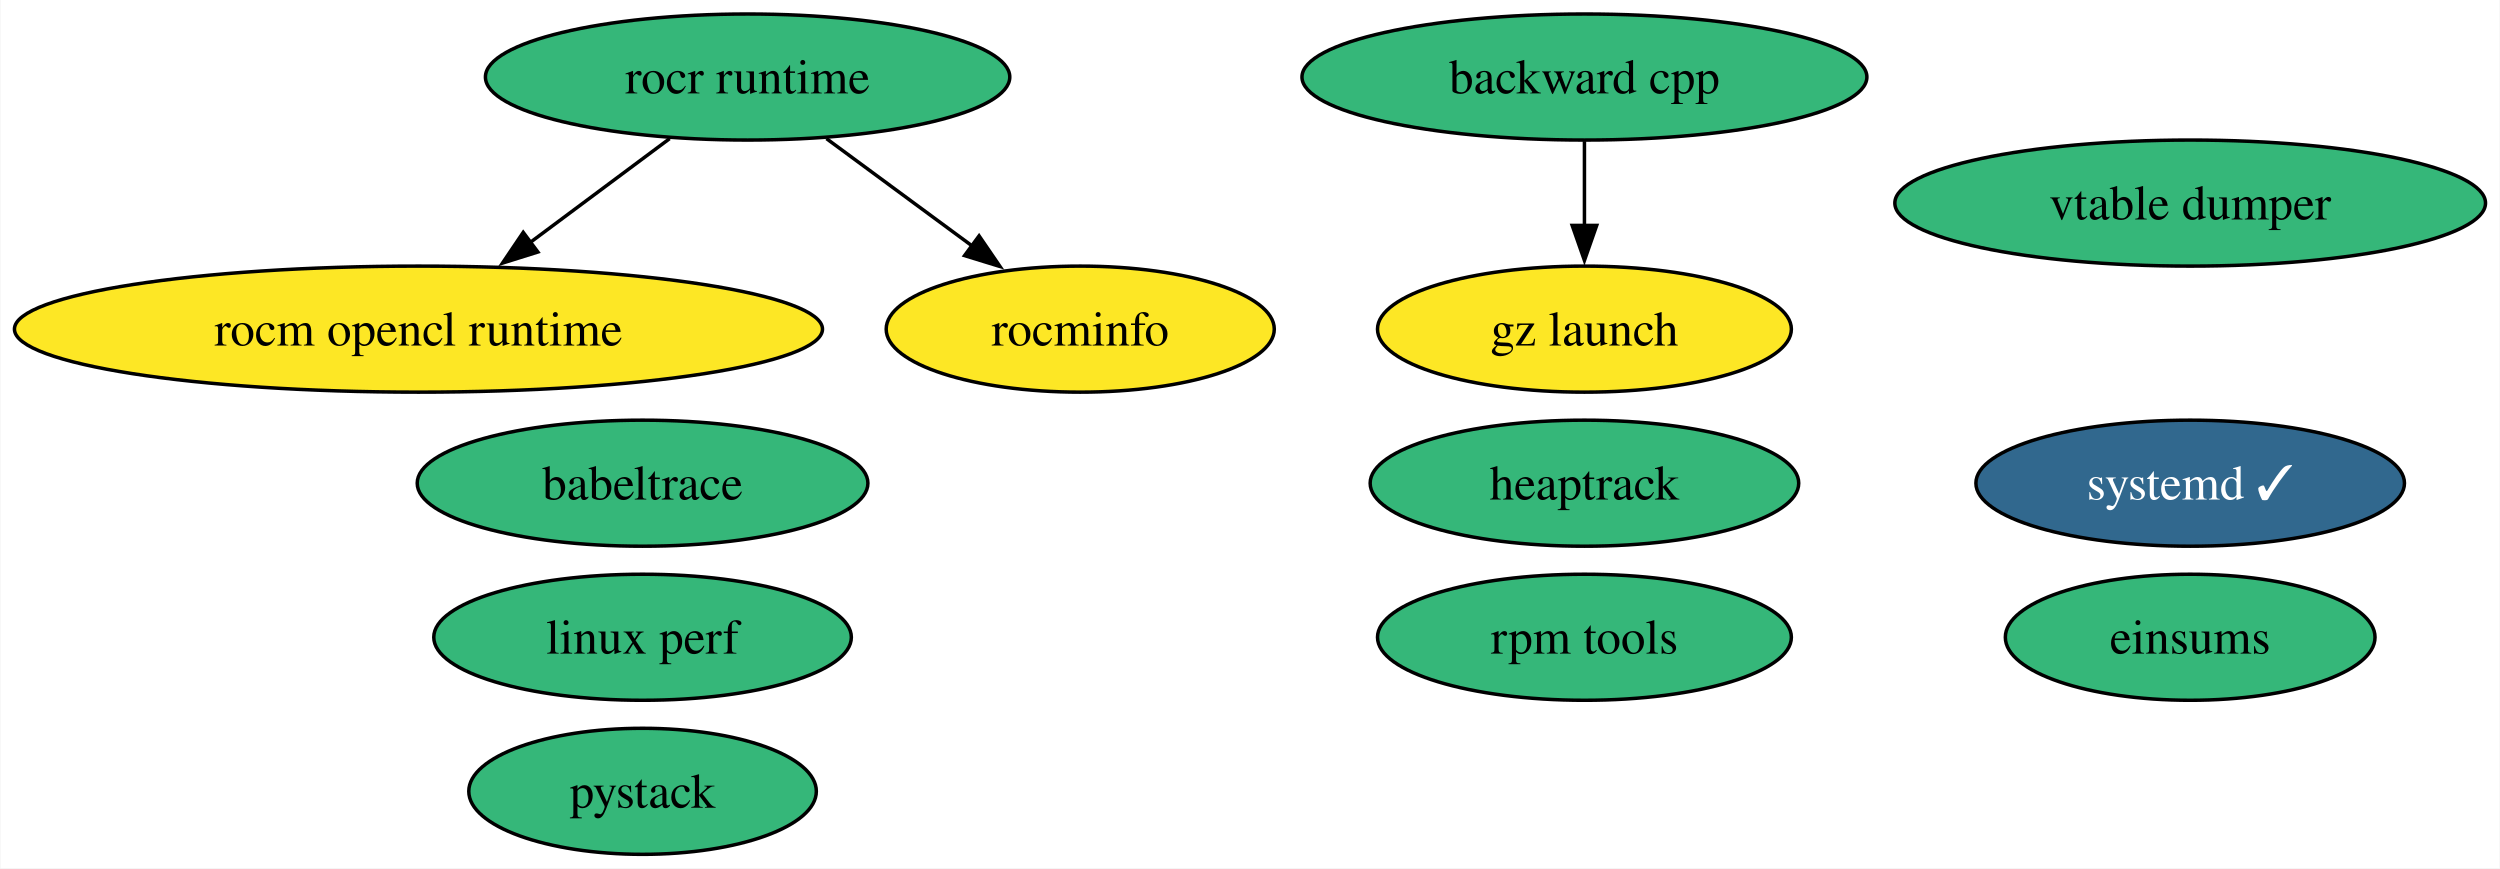
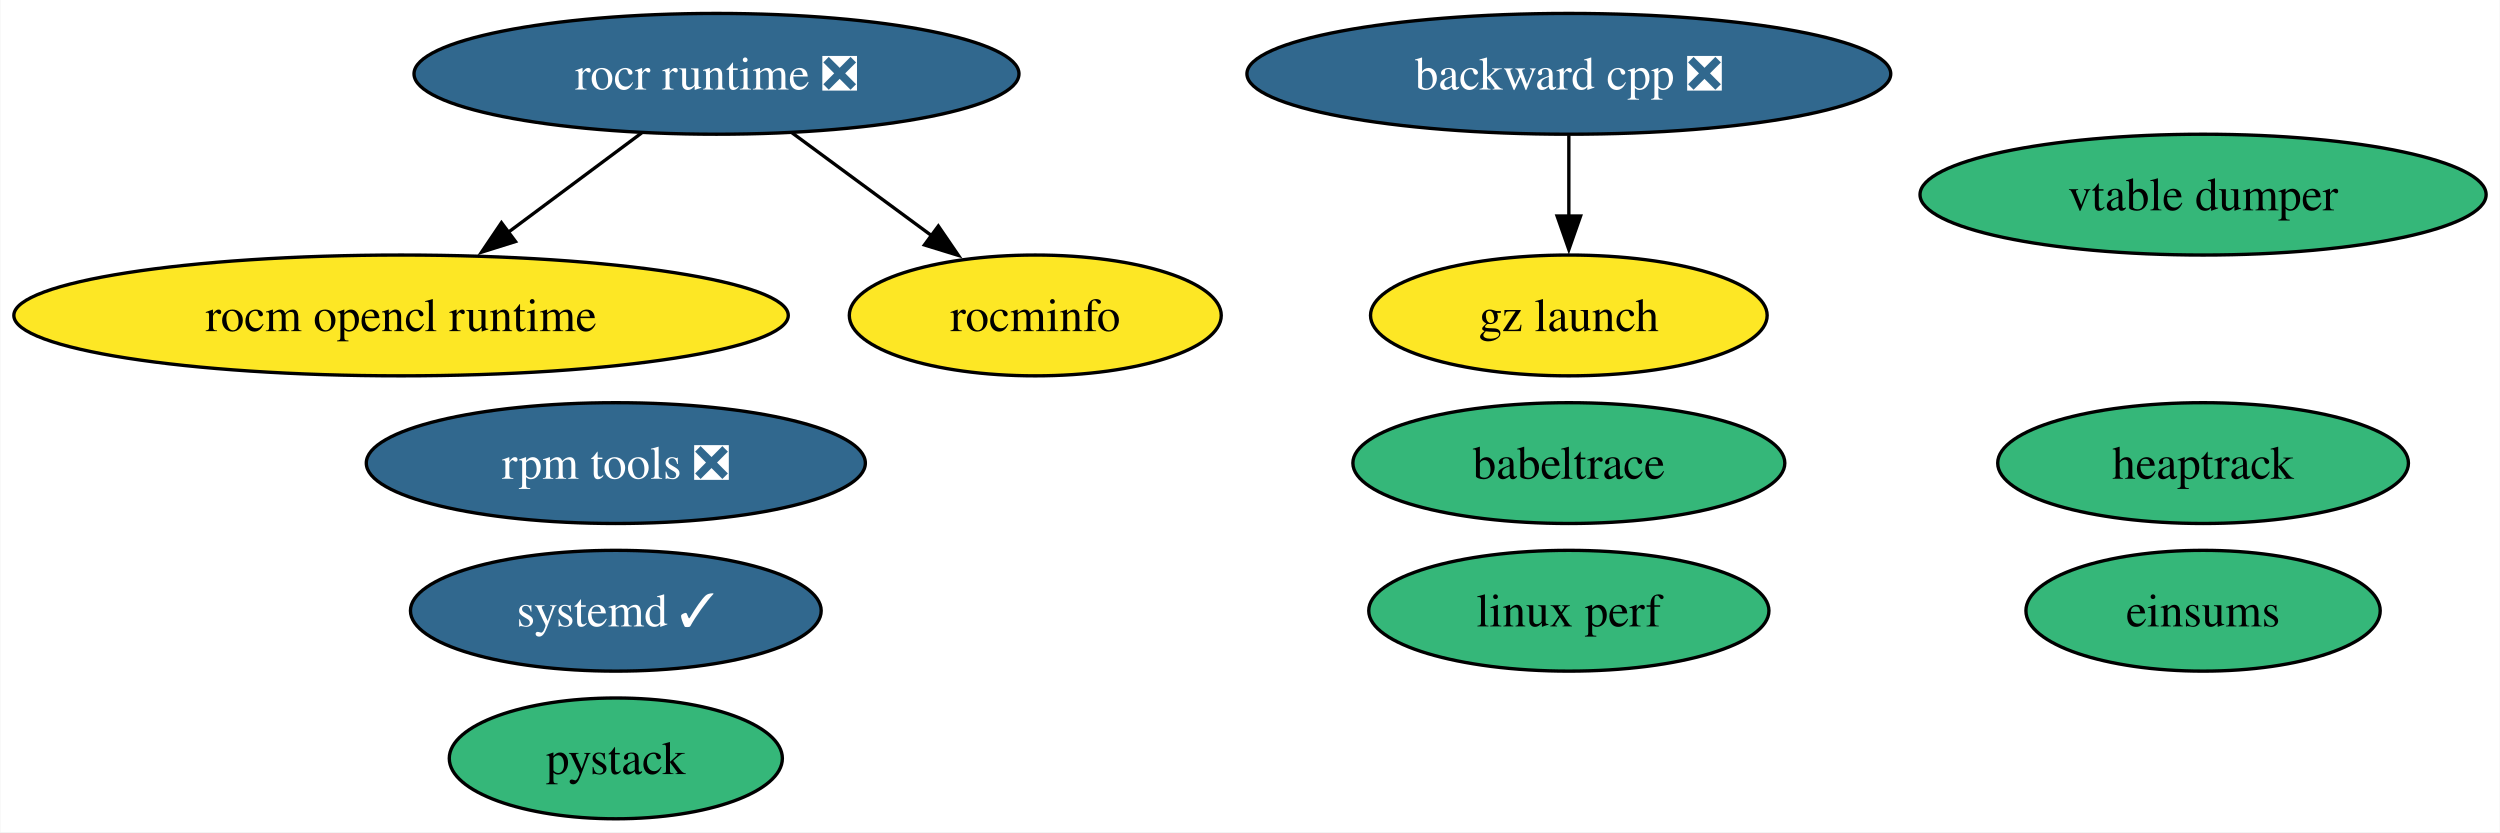
- <svg xmlns="http://www.w3.org/2000/svg" xmlns:xlink="http://www.w3.org/1999/xlink" width="714pt" height="248pt" viewBox="0.00 0.00 713.75 248.00">
+ <svg xmlns="http://www.w3.org/2000/svg" xmlns:xlink="http://www.w3.org/1999/xlink" width="745pt" height="248pt" viewBox="0.00 0.00 744.75 248.00">
  <g id="graph0" class="graph" transform="scale(1 1) rotate(0) translate(4 244)">
-     <polygon fill="white" stroke="none" points="-4,4 -4,-244 709.75,-244 709.75,4 -4,4" />
+     <polygon fill="white" stroke="none" points="-4,4 -4,-244 740.75,-244 740.75,4 -4,4" />
    <g id="node1" class="node">
      <g id="a_node1">
-         <a xlink:href="https://github.com/conda-forge/backward-cpp-feedstock" xlink:title="backward cpp">
-           <ellipse fill="#35b779" stroke="black" cx="448.39" cy="-222" rx="80.67" ry="18" />
-           <text text-anchor="middle" x="448.39" y="-217.32" font-family="Times,serif" font-size="14.00">backward cpp</text>
+         <a xlink:href="https://github.com/conda-forge/backward-cpp-feedstock/pull/22" xlink:title="backward cpp ❎">
+           <ellipse fill="#31688e" stroke="black" cx="463.39" cy="-222" rx="95.93" ry="18" />
+           <text text-anchor="middle" x="463.39" y="-217.32" font-family="Times,serif" font-size="14.00" fill="white">backward cpp ❎</text>
        </a>
      </g>
    </g>
    <g id="node10" class="node">
      <g id="a_node10">
        <a xlink:href="https://github.com/conda-forge/gz-launch-feedstock" xlink:title="gz launch">
-           <ellipse fill="#fde725" stroke="black" cx="448.39" cy="-150" rx="59.1" ry="18" />
-           <text text-anchor="middle" x="448.39" y="-145.32" font-family="Times,serif" font-size="14.00">gz launch</text>
+           <ellipse fill="#fde725" stroke="black" cx="463.39" cy="-150" rx="59.1" ry="18" />
+           <text text-anchor="middle" x="463.39" y="-145.32" font-family="Times,serif" font-size="14.00">gz launch</text>
        </a>
      </g>
    </g>
    <g id="edge1" class="edge">
-       <path fill="none" stroke="black" d="M448.39,-203.7C448.39,-196.41 448.39,-187.73 448.39,-179.54" />
-       <polygon fill="black" stroke="black" points="451.89,-179.62 448.39,-169.62 444.89,-179.62 451.89,-179.62" />
+       <path fill="none" stroke="black" d="M463.39,-203.7C463.39,-196.41 463.39,-187.73 463.39,-179.54" />
+       <polygon fill="black" stroke="black" points="466.89,-179.62 463.39,-169.62 459.89,-179.62 466.89,-179.62" />
    </g>
    <g id="node2" class="node">
      <g id="a_node2">
        <a xlink:href="https://github.com/conda-forge/rocm-opencl-runtime-feedstock" xlink:title="rocm opencl runtime">
          <ellipse fill="#fde725" stroke="black" cx="115.39" cy="-150" rx="115.39" ry="18" />
          <text text-anchor="middle" x="115.39" y="-145.32" font-family="Times,serif" font-size="14.00">rocm opencl runtime</text>
        </a>
      </g>
    </g>
    <g id="node3" class="node">
      <g id="a_node3">
-         <a xlink:href="https://github.com/conda-forge/rocr-runtime-feedstock" xlink:title="rocr runtime">
-           <ellipse fill="#35b779" stroke="black" cx="209.39" cy="-222" rx="74.88" ry="18" />
-           <text text-anchor="middle" x="209.39" y="-217.32" font-family="Times,serif" font-size="14.00">rocr runtime</text>
+         <a xlink:href="https://github.com/conda-forge/rocr-runtime-feedstock/pull/5" xlink:title="rocr runtime ❎">
+           <ellipse fill="#31688e" stroke="black" cx="209.39" cy="-222" rx="90.14" ry="18" />
+           <text text-anchor="middle" x="209.39" y="-217.32" font-family="Times,serif" font-size="14.00" fill="white">rocr runtime ❎</text>
        </a>
      </g>
    </g>
    <g id="edge2" class="edge">
      <path fill="none" stroke="black" d="M187.12,-204.41C175.23,-195.56 160.4,-184.52 147.32,-174.77" />
      <polygon fill="black" stroke="black" points="149.49,-172.03 139.38,-168.86 145.31,-177.64 149.49,-172.03" />
    </g>
    <g id="node4" class="node">
      <g id="a_node4">
        <a xlink:href="https://github.com/conda-forge/rocminfo-feedstock" xlink:title="rocminfo">
          <ellipse fill="#fde725" stroke="black" cx="304.39" cy="-150" rx="55.42" ry="18" />
          <text text-anchor="middle" x="304.39" y="-145.32" font-family="Times,serif" font-size="14.00">rocminfo</text>
        </a>
      </g>
    </g>
    <g id="edge3" class="edge">
      <path fill="none" stroke="black" d="M231.91,-204.41C244.39,-195.21 260.09,-183.64 273.69,-173.63" />
      <polygon fill="black" stroke="black" points="275.5,-176.64 281.48,-167.89 271.35,-171 275.5,-176.64" />
    </g>
    <g id="node5" class="node">
      <g id="a_node5">
-         <a xlink:href="https://github.com/conda-forge/rpm-tools-feedstock" xlink:title="rpm tools">
-           <ellipse fill="#35b779" stroke="black" cx="448.39" cy="-62" rx="59.1" ry="18" />
-           <text text-anchor="middle" x="448.39" y="-57.33" font-family="Times,serif" font-size="14.00">rpm tools</text>
+         <a xlink:href="https://github.com/conda-forge/rpm-tools-feedstock/pull/34" xlink:title="rpm tools ❎">
+           <ellipse fill="#31688e" stroke="black" cx="179.39" cy="-106" rx="74.36" ry="18" />
+           <text text-anchor="middle" x="179.39" y="-101.33" font-family="Times,serif" font-size="14.00" fill="white">rpm tools ❎</text>
        </a>
      </g>
    </g>
    <g id="node6" class="node">
      <g id="a_node6">
        <a xlink:href="https://github.com/conda-forge/vtable-dumper-feedstock" xlink:title="vtable dumper">
-           <ellipse fill="#35b779" stroke="black" cx="621.39" cy="-186" rx="84.35" ry="18" />
-           <text text-anchor="middle" x="621.39" y="-181.32" font-family="Times,serif" font-size="14.00">vtable dumper</text>
+           <ellipse fill="#35b779" stroke="black" cx="652.39" cy="-186" rx="84.35" ry="18" />
+           <text text-anchor="middle" x="652.39" y="-181.32" font-family="Times,serif" font-size="14.00">vtable dumper</text>
        </a>
      </g>
    </g>
    <g id="node7" class="node">
      <g id="a_node7">
        <a xlink:href="https://github.com/conda-forge/heaptrack-feedstock" xlink:title="heaptrack">
-           <ellipse fill="#35b779" stroke="black" cx="448.39" cy="-106" rx="61.2" ry="18" />
-           <text text-anchor="middle" x="448.39" y="-101.33" font-family="Times,serif" font-size="14.00">heaptrack</text>
+           <ellipse fill="#35b779" stroke="black" cx="652.39" cy="-106" rx="61.2" ry="18" />
+           <text text-anchor="middle" x="652.39" y="-101.33" font-family="Times,serif" font-size="14.00">heaptrack</text>
        </a>
      </g>
    </g>
    <g id="node8" class="node">
      <g id="a_node8">
        <a xlink:href="https://github.com/conda-forge/systemd-feedstock/pull/19" xlink:title="systemd ✓">
-           <ellipse fill="#31688e" stroke="black" cx="621.39" cy="-106" rx="61.2" ry="18" />
-           <text text-anchor="middle" x="621.39" y="-101.33" font-family="Times,serif" font-size="14.00" fill="white">systemd ✓</text>
+           <ellipse fill="#31688e" stroke="black" cx="179.39" cy="-62" rx="61.2" ry="18" />
+           <text text-anchor="middle" x="179.39" y="-57.33" font-family="Times,serif" font-size="14.00" fill="white">systemd ✓</text>
        </a>
      </g>
    </g>
    <g id="node9" class="node">
      <g id="a_node9">
        <a xlink:href="https://github.com/conda-forge/babeltrace-feedstock" xlink:title="babeltrace">
-           <ellipse fill="#35b779" stroke="black" cx="179.39" cy="-106" rx="64.36" ry="18" />
-           <text text-anchor="middle" x="179.39" y="-101.33" font-family="Times,serif" font-size="14.00">babeltrace</text>
+           <ellipse fill="#35b779" stroke="black" cx="463.39" cy="-106" rx="64.36" ry="18" />
+           <text text-anchor="middle" x="463.39" y="-101.33" font-family="Times,serif" font-size="14.00">babeltrace</text>
        </a>
      </g>
    </g>
    <g id="node11" class="node">
      <g id="a_node11">
        <a xlink:href="https://github.com/conda-forge/linux-perf-feedstock" xlink:title="linux perf">
-           <ellipse fill="#35b779" stroke="black" cx="179.39" cy="-62" rx="59.63" ry="18" />
-           <text text-anchor="middle" x="179.39" y="-57.33" font-family="Times,serif" font-size="14.00">linux perf</text>
+           <ellipse fill="#35b779" stroke="black" cx="463.39" cy="-62" rx="59.63" ry="18" />
+           <text text-anchor="middle" x="463.39" y="-57.33" font-family="Times,serif" font-size="14.00">linux perf</text>
        </a>
      </g>
    </g>
    <g id="node12" class="node">
      <g id="a_node12">
        <a xlink:href="https://github.com/conda-forge/pystack-feedstock" xlink:title="pystack">
          <ellipse fill="#35b779" stroke="black" cx="179.39" cy="-18" rx="49.63" ry="18" />
          <text text-anchor="middle" x="179.39" y="-13.32" font-family="Times,serif" font-size="14.00">pystack</text>
        </a>
      </g>
    </g>
    <g id="node13" class="node">
      <g id="a_node13">
        <a xlink:href="https://github.com/conda-forge/einsums-feedstock" xlink:title="einsums">
-           <ellipse fill="#35b779" stroke="black" cx="621.39" cy="-62" rx="52.79" ry="18" />
-           <text text-anchor="middle" x="621.39" y="-57.33" font-family="Times,serif" font-size="14.00">einsums</text>
+           <ellipse fill="#35b779" stroke="black" cx="652.39" cy="-62" rx="52.79" ry="18" />
+           <text text-anchor="middle" x="652.39" y="-57.33" font-family="Times,serif" font-size="14.00">einsums</text>
        </a>
      </g>
    </g>
  </g>
</svg>
